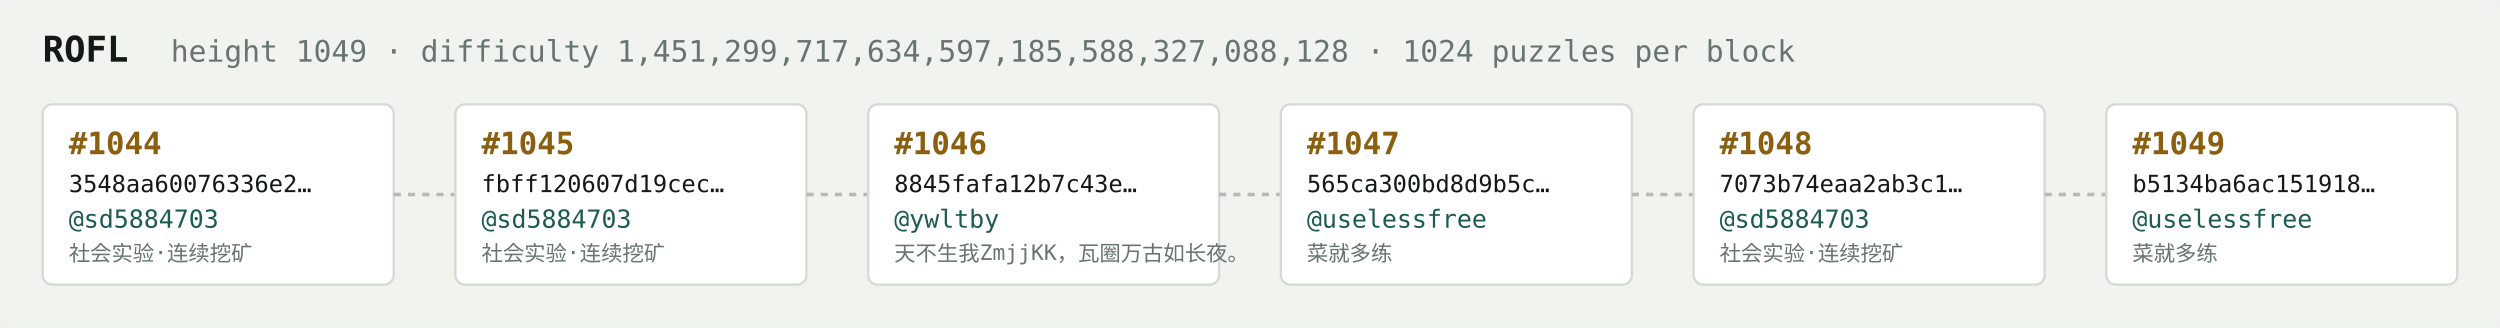
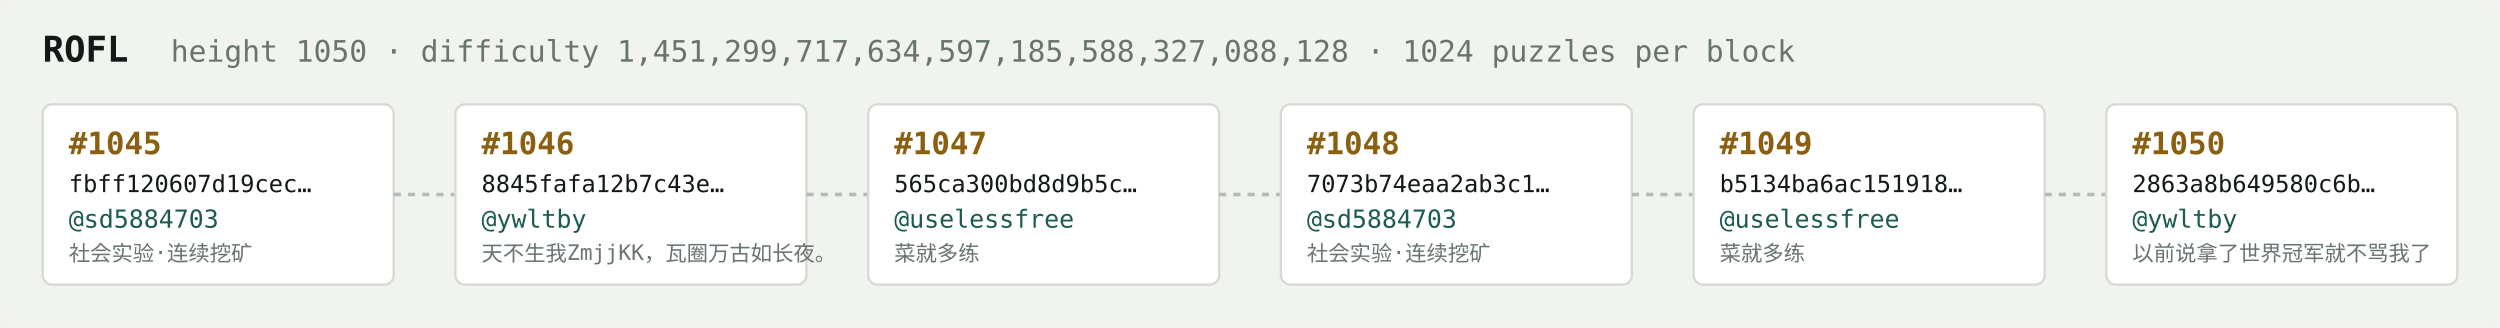
<svg xmlns="http://www.w3.org/2000/svg" width="1054" height="138" viewBox="0 0 1054 138" font-family="ui-monospace,SFMono-Regular,Menlo,monospace">
  <rect fill="#f1f3ef" width="1054" height="138" rx="6" />
  <text x="18" y="26" fill="#121916" font-size="15" font-weight="700">ROFL</text>
-   <text x="72" y="26" fill="#68746e" font-size="12.5">height 1049 · difficulty 1,451,299,717,634,597,185,588,327,088,128 · 1024 puzzles per block</text>
+   <text x="72" y="26" fill="#68746e" font-size="12.5">height 1050 · difficulty 1,451,299,717,634,597,185,588,327,088,128 · 1024 puzzles per block</text>
  <rect x="18" y="44" width="148" height="76" rx="4" fill="#ffffff" stroke="#d5dbd2" stroke-width="1" />
-   <text x="29" y="65" fill="#8a5f10" font-size="13" font-weight="700">#1044</text>
-   <text x="29" y="81" fill="#121916" font-size="10">3548aa60076336e2…</text>
+   <text x="29" y="65" fill="#8a5f10" font-size="13" font-weight="700">#1045</text>
+   <text x="29" y="81" fill="#121916" font-size="10">fbff120607d19cec…</text>
  <text x="29" y="96" fill="#1c5b52" font-size="10.5">@sd5884703</text>
  <text x="29" y="110" fill="#68746e" font-size="9">社会实验·连续挖矿</text>
  <line x1="166" y1="82.0" x2="192" y2="82.0" stroke="#b3bcb4" stroke-width="1.5" stroke-dasharray="3 3" />
  <rect x="192" y="44" width="148" height="76" rx="4" fill="#ffffff" stroke="#d5dbd2" stroke-width="1" />
-   <text x="203" y="65" fill="#8a5f10" font-size="13" font-weight="700">#1045</text>
-   <text x="203" y="81" fill="#121916" font-size="10">fbff120607d19cec…</text>
-   <text x="203" y="96" fill="#1c5b52" font-size="10.5">@sd5884703</text>
-   <text x="203" y="110" fill="#68746e" font-size="9">社会实验·连续挖矿</text>
+   <text x="203" y="65" fill="#8a5f10" font-size="13" font-weight="700">#1046</text>
+   <text x="203" y="81" fill="#121916" font-size="10">8845fafa12b7c43e…</text>
+   <text x="203" y="96" fill="#1c5b52" font-size="10.5">@ywltby</text>
+   <text x="203" y="110" fill="#68746e" font-size="9">天不生我ZmjjKK，瓦圈万古如长夜。</text>
  <line x1="340" y1="82.0" x2="366" y2="82.0" stroke="#b3bcb4" stroke-width="1.5" stroke-dasharray="3 3" />
  <rect x="366" y="44" width="148" height="76" rx="4" fill="#ffffff" stroke="#d5dbd2" stroke-width="1" />
-   <text x="377" y="65" fill="#8a5f10" font-size="13" font-weight="700">#1046</text>
-   <text x="377" y="81" fill="#121916" font-size="10">8845fafa12b7c43e…</text>
-   <text x="377" y="96" fill="#1c5b52" font-size="10.5">@ywltby</text>
-   <text x="377" y="110" fill="#68746e" font-size="9">天不生我ZmjjKK，瓦圈万古如长夜。</text>
+   <text x="377" y="65" fill="#8a5f10" font-size="13" font-weight="700">#1047</text>
+   <text x="377" y="81" fill="#121916" font-size="10">565ca300bd8d9b5c…</text>
+   <text x="377" y="96" fill="#1c5b52" font-size="10.5">@uselessfree</text>
+   <text x="377" y="110" fill="#68746e" font-size="9">菜就多练</text>
  <line x1="514" y1="82.0" x2="540" y2="82.0" stroke="#b3bcb4" stroke-width="1.5" stroke-dasharray="3 3" />
  <rect x="540" y="44" width="148" height="76" rx="4" fill="#ffffff" stroke="#d5dbd2" stroke-width="1" />
-   <text x="551" y="65" fill="#8a5f10" font-size="13" font-weight="700">#1047</text>
-   <text x="551" y="81" fill="#121916" font-size="10">565ca300bd8d9b5c…</text>
-   <text x="551" y="96" fill="#1c5b52" font-size="10.5">@uselessfree</text>
-   <text x="551" y="110" fill="#68746e" font-size="9">菜就多练</text>
+   <text x="551" y="65" fill="#8a5f10" font-size="13" font-weight="700">#1048</text>
+   <text x="551" y="81" fill="#121916" font-size="10">7073b74eaa2ab3c1…</text>
+   <text x="551" y="96" fill="#1c5b52" font-size="10.5">@sd5884703</text>
+   <text x="551" y="110" fill="#68746e" font-size="9">社会实验·连续挖矿</text>
  <line x1="688" y1="82.0" x2="714" y2="82.0" stroke="#b3bcb4" stroke-width="1.5" stroke-dasharray="3 3" />
  <rect x="714" y="44" width="148" height="76" rx="4" fill="#ffffff" stroke="#d5dbd2" stroke-width="1" />
-   <text x="725" y="65" fill="#8a5f10" font-size="13" font-weight="700">#1048</text>
-   <text x="725" y="81" fill="#121916" font-size="10">7073b74eaa2ab3c1…</text>
-   <text x="725" y="96" fill="#1c5b52" font-size="10.5">@sd5884703</text>
-   <text x="725" y="110" fill="#68746e" font-size="9">社会实验·连续挖矿</text>
+   <text x="725" y="65" fill="#8a5f10" font-size="13" font-weight="700">#1049</text>
+   <text x="725" y="81" fill="#121916" font-size="10">b5134ba6ac151918…</text>
+   <text x="725" y="96" fill="#1c5b52" font-size="10.5">@uselessfree</text>
+   <text x="725" y="110" fill="#68746e" font-size="9">菜就多练</text>
  <line x1="862" y1="82.0" x2="888" y2="82.0" stroke="#b3bcb4" stroke-width="1.5" stroke-dasharray="3 3" />
  <rect x="888" y="44" width="148" height="76" rx="4" fill="#ffffff" stroke="#d5dbd2" stroke-width="1" />
-   <text x="899" y="65" fill="#8a5f10" font-size="13" font-weight="700">#1049</text>
-   <text x="899" y="81" fill="#121916" font-size="10">b5134ba6ac151918…</text>
-   <text x="899" y="96" fill="#1c5b52" font-size="10.5">@uselessfree</text>
-   <text x="899" y="110" fill="#68746e" font-size="9">菜就多练</text>
+   <text x="899" y="65" fill="#8a5f10" font-size="13" font-weight="700">#1050</text>
+   <text x="899" y="81" fill="#121916" font-size="10">2863a8b649580c6b…</text>
+   <text x="899" y="96" fill="#1c5b52" font-size="10.5">@ywltby</text>
+   <text x="899" y="110" fill="#68746e" font-size="9">以前说拿了世界冠军就不骂我了</text>
</svg>
